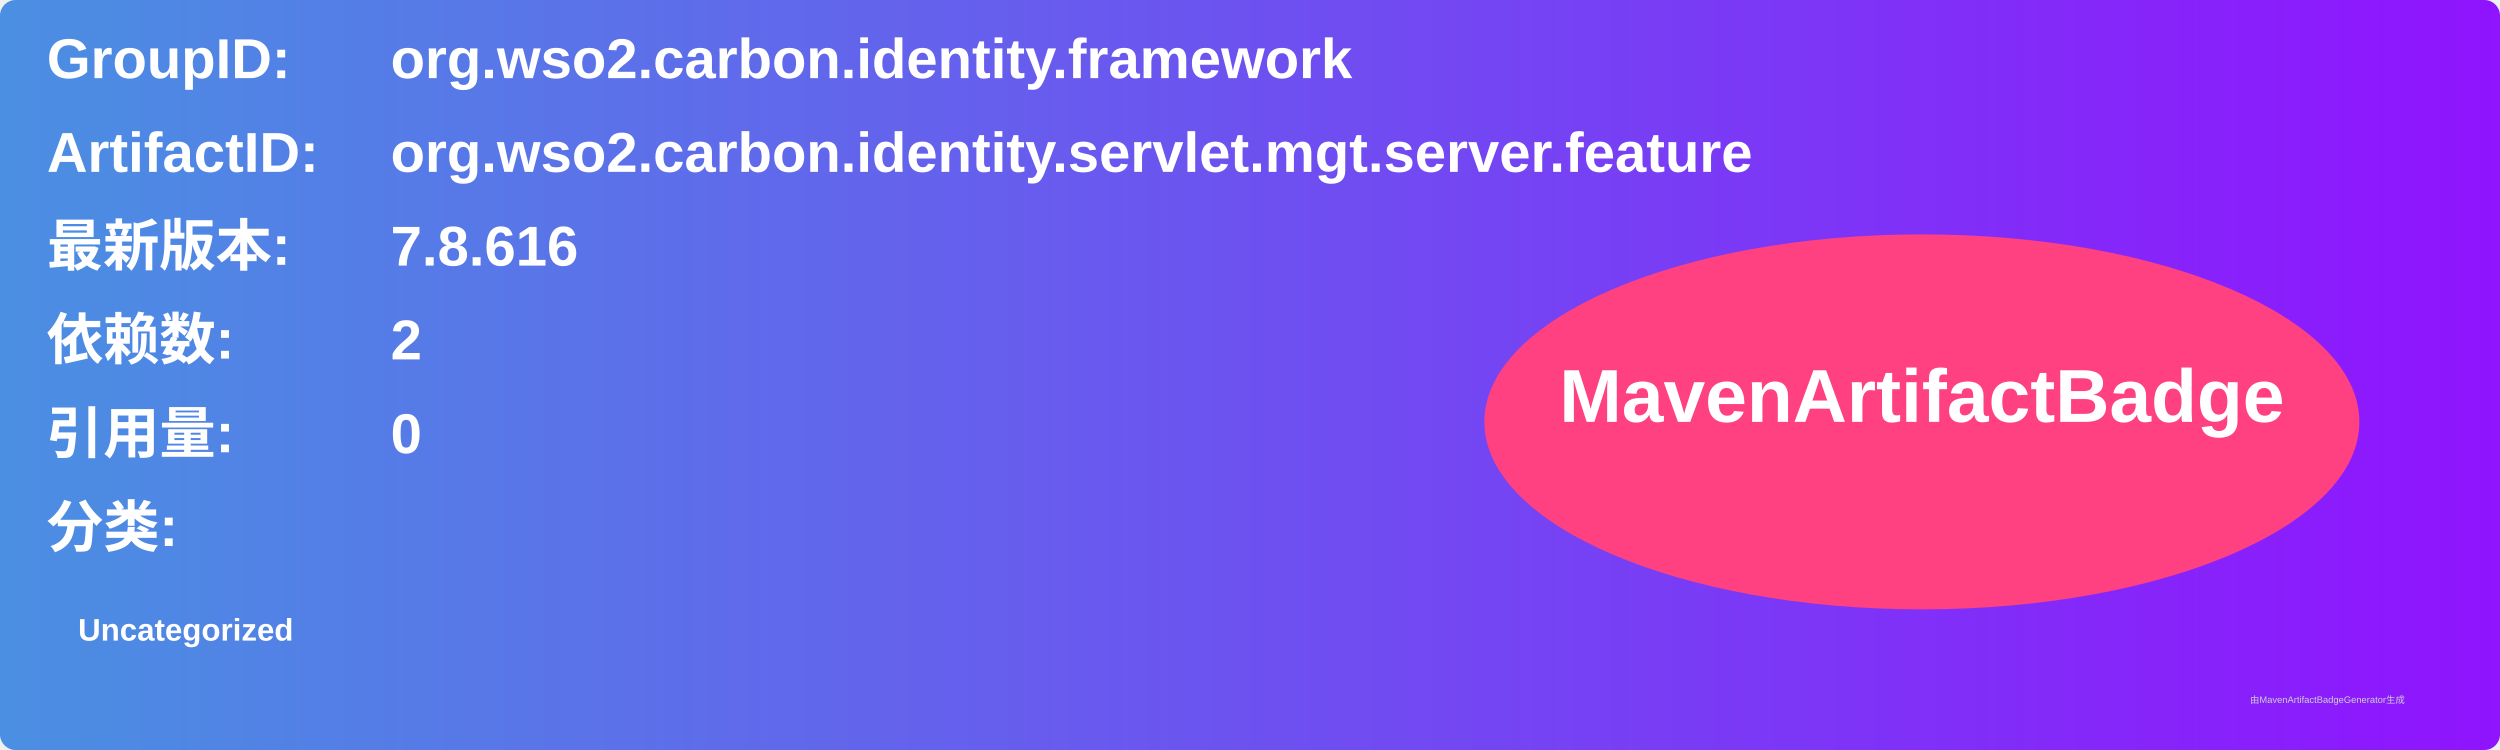
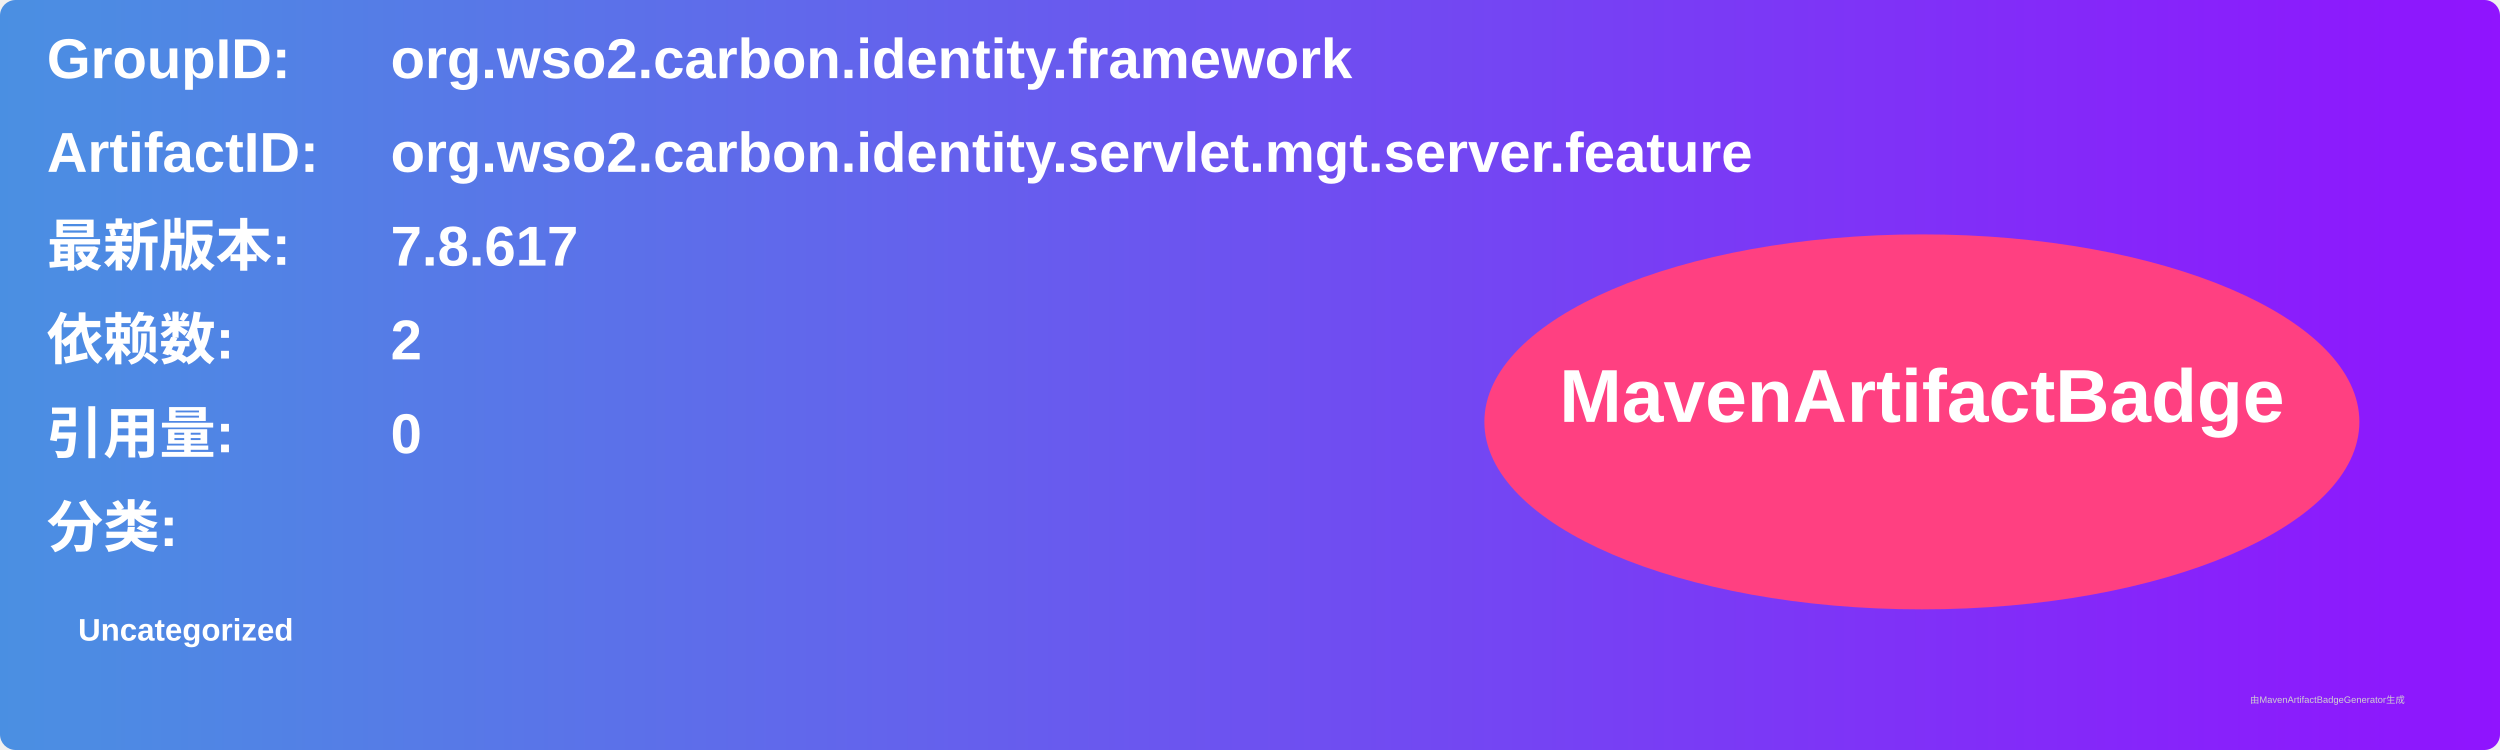
<svg xmlns="http://www.w3.org/2000/svg" width="800" height="240" viewBox="0 0 800 240">
  <linearGradient id="grad" x1="0%" y1="0%" x2="100%" y2="0%">
    <stop offset="0%" stop-color="#4a90e2" />
    <stop offset="100%" stop-color="#9013fe" />
  </linearGradient>
  <rect width="100%" height="100%" rx="5" ry="5" fill="url(#grad)" />
  <g transform="translate(15, 15)">
    <text x="0" y="10" font-family="Arial" font-size="18" fill="white" font-weight="bold" width="260">GroupID:</text>
    <text x="110" y="10" font-family="Arial" font-size="18" fill="white" font-weight="bold" width="460">org.wso2.carbon.identity.framework</text>
    <text x="0" y="40" font-family="Arial" font-size="18" fill="white" font-weight="bold" width="260">ArtifactID:</text>
    <text x="110" y="40" font-family="Arial" font-size="18" fill="white" font-weight="bold" width="460">org.wso2.carbon.identity.servlet.mgt.server.feature</text>
    <text x="0" y="70" font-family="Arial" font-size="18" fill="white" font-weight="bold">最新版本:</text>
    <text x="110" y="70" font-family="Arial" font-size="18" fill="white" font-weight="bold">
-       <tspan font-weight="bold">7.8.616</tspan>
+       <tspan font-weight="bold">7.8.617</tspan>
    </text>
    <text x="0" y="100" font-family="Arial" font-size="18" fill="white" font-weight="bold">依赖数: </text>
    <text x="110" y="100" font-family="Arial" font-size="18" fill="white">
      <tspan font-weight="bold">2</tspan>
    </text>
    <text x="0" y="130" font-family="Arial" font-size="18" fill="white" font-weight="bold">引用量: </text>
    <text x="110" y="130" font-family="Arial" font-size="18" fill="white">
      <tspan font-weight="bold">0</tspan>
    </text>
    <text x="0" y="160" font-family="Arial" font-size="18" fill="white" font-weight="bold">分类:</text>
    <text x="10" y="190" font-family="Arial" font-size="10" fill="white">
      <tspan font-weight="bold">Uncategorized</tspan>
    </text>
    <ellipse cx="600" cy="120" rx="140" ry="60" fill="#ff4081" />
    <text x="600" y="120" text-anchor="middle" font-family="Arial" font-size="24" fill="white" font-weight="bold">MavenArtifactBadge</text>
  </g>
  <text x="720" y="225" font-family="Arial" font-size="3" fill="#d0d0d0">由MavenArtifactBadgeGenerator生成</text>
</svg>
